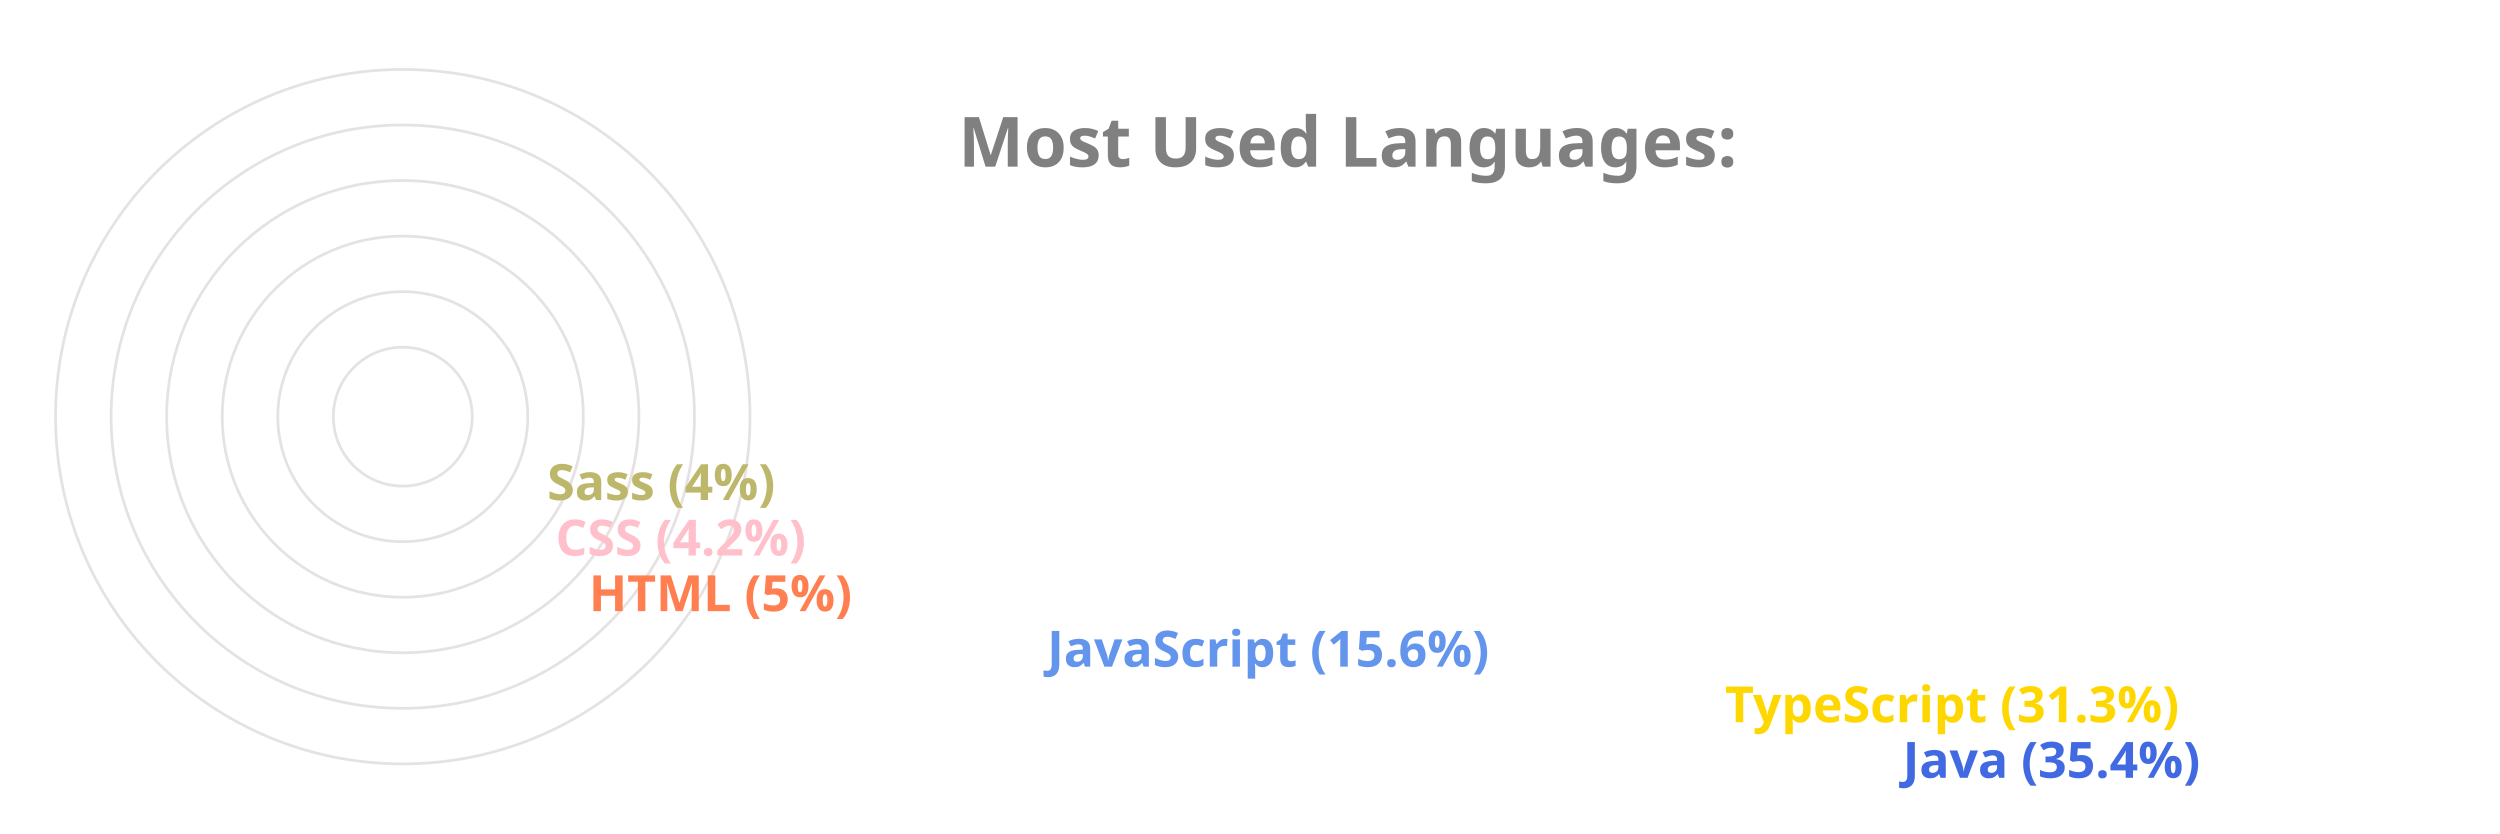
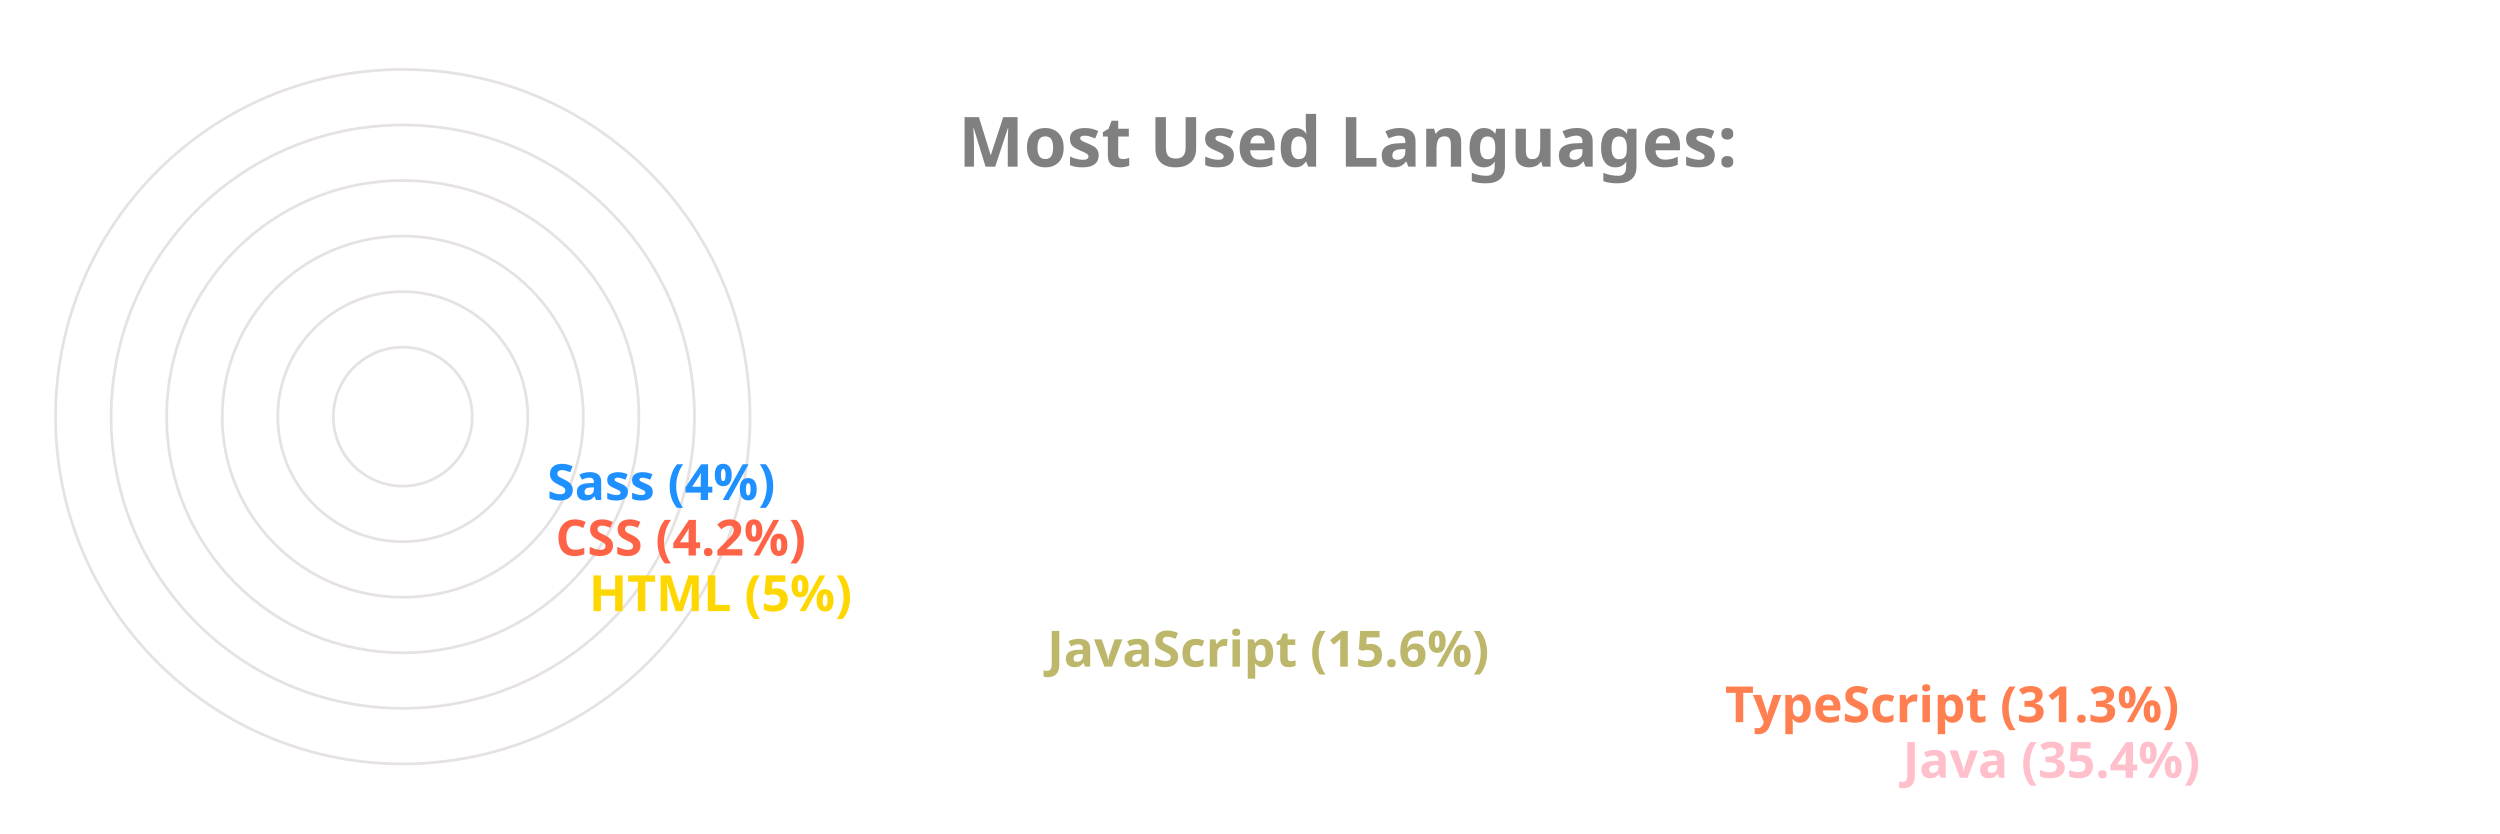
<svg xmlns="http://www.w3.org/2000/svg" viewBox="0 0 650 300" height="200px" width="600px">
  <style>
		.label {
			font: bold 25px sans-serif;
			color: #404040;
			-webkit-text-stroke: 1px white;
	  	}
		.name {
			font: bold 18px sans-serif;
			color: #404040;
	  	}

		.line {
			stroke-dasharray: 1000;
			stroke-dashoffset: 1000;
			animation: dash 3.5s ease-in-out forwards;	
			animation-iteration-count: infinite;
			animation-direction: alternate-reverse;
		}

		.path {
			stroke-dasharray: 1000;
			stroke-dashoffset: 1000;
			animation: dash 3.5s ease-in-out forwards;	
			animation-iteration-count: infinite;
			animation-direction: alternate-reverse;
		}
		  
		@keyframes dash {
			to {
				stroke-dashoffset: 0;
			}
		}

	</style>
  <g stroke="#E6E2E1" fill="none" stroke-width="1">
    <circle cx="20" cy="150" r="125" />
    <circle cx="20" cy="150" r="105" />
    <circle cx="20" cy="150" r="85" />
    <circle cx="20" cy="150" r="65" />
    <circle cx="20" cy="150" r="45" />
    <circle cx="20" cy="150" r="25" />
  </g>
  <g fill="none" stroke-width="20" class="line">
-     <line x2="550" y2="275" x1="20" y1="275" stroke="RoyalBlue" />
-     <line x2="486" y2="255" x1="20" y1="255" stroke="Gold" />
-     <line x2="242" y2="235" x1="20" y1="235" stroke="CornflowerBlue" />
-     <line x2="77" y2="215" x1="20" y1="215" stroke="Coral" />
-     <line x2="65" y2="195" x1="20" y1="195" stroke="Pink" />
-     <line x2="62" y2="175" x1="20" y1="175" stroke="DarkKhaki" />
+     <line x2="550" y2="275" x1="20" y1="275" stroke="Pink" />
+     <line x2="486" y2="255" x1="20" y1="255" stroke="Coral" />
+     <line x2="242" y2="235" x1="20" y1="235" stroke="DarkKhaki" />
+     <line x2="77" y2="215" x1="20" y1="215" stroke="Gold" />
+     <line x2="65" y2="195" x1="20" y1="195" stroke="Tomato" />
+     <line x2="62" y2="175" x1="20" y1="175" stroke="DodgerBlue" />
  </g>
  <g fill="none" stroke-width="20" stroke-linecap="round" class="path">
-     <path d="M 20 275 A 125 125 45 0 1 -82 78" stroke="RoyalBlue" />
-     <path d="M 20 255 A 105 105 45 0 1 -70 95" stroke="Gold" />
-     <path d="M 20 235 A 85 85 45 0 1 -61 126" stroke="CornflowerBlue" />
-     <path d="M 20 215 A 65 65 45 0 1 -44 144" stroke="Coral" />
-     <path d="M 20 195 A 45 45 45 0 1 -24 146" stroke="Pink" />
-     <path d="M 20 175 A 25 25 45 0 1 -4 148" stroke="DarkKhaki" />
+     <path d="M 20 275 A 125 125 45 0 1 -82 78" stroke="Pink" />
+     <path d="M 20 255 A 105 105 45 0 1 -70 95" stroke="Coral" />
+     <path d="M 20 235 A 85 85 45 0 1 -61 126" stroke="DarkKhaki" />
+     <path d="M 20 215 A 65 65 45 0 1 -44 144" stroke="Gold" />
+     <path d="M 20 195 A 45 45 45 0 1 -24 146" stroke="Tomato" />
+     <path d="M 20 175 A 25 25 45 0 1 -4 148" stroke="DodgerBlue" />
  </g>
  <g class="name">
-     <text x="560" y="280" fill="RoyalBlue">Java (35.4%)</text>
-     <text x="496" y="260" fill="Gold">TypeScript (31.3%)</text>
-     <text x="252" y="240" fill="CornflowerBlue">JavaScript (15.6%)</text>
-     <text x="87" y="220" fill="Coral">HTML (5%)</text>
-     <text x="75" y="200" fill="Pink">CSS (4.2%)</text>
-     <text x="72" y="180" fill="DarkKhaki">Sass (4%)</text>
+     <text x="560" y="280" fill="Pink">Java (35.4%)</text>
+     <text x="496" y="260" fill="Coral">TypeScript (31.3%)</text>
+     <text x="252" y="240" fill="DarkKhaki">JavaScript (15.6%)</text>
+     <text x="87" y="220" fill="Gold">HTML (5%)</text>
+     <text x="75" y="200" fill="Tomato">CSS (4.2%)</text>
+     <text x="72" y="180" fill="DodgerBlue">Sass (4%)</text>
  </g>
  <g class="label">
    <text x="220" y="60" fill="grey">Most Used Languages:</text>
  </g>
</svg>
